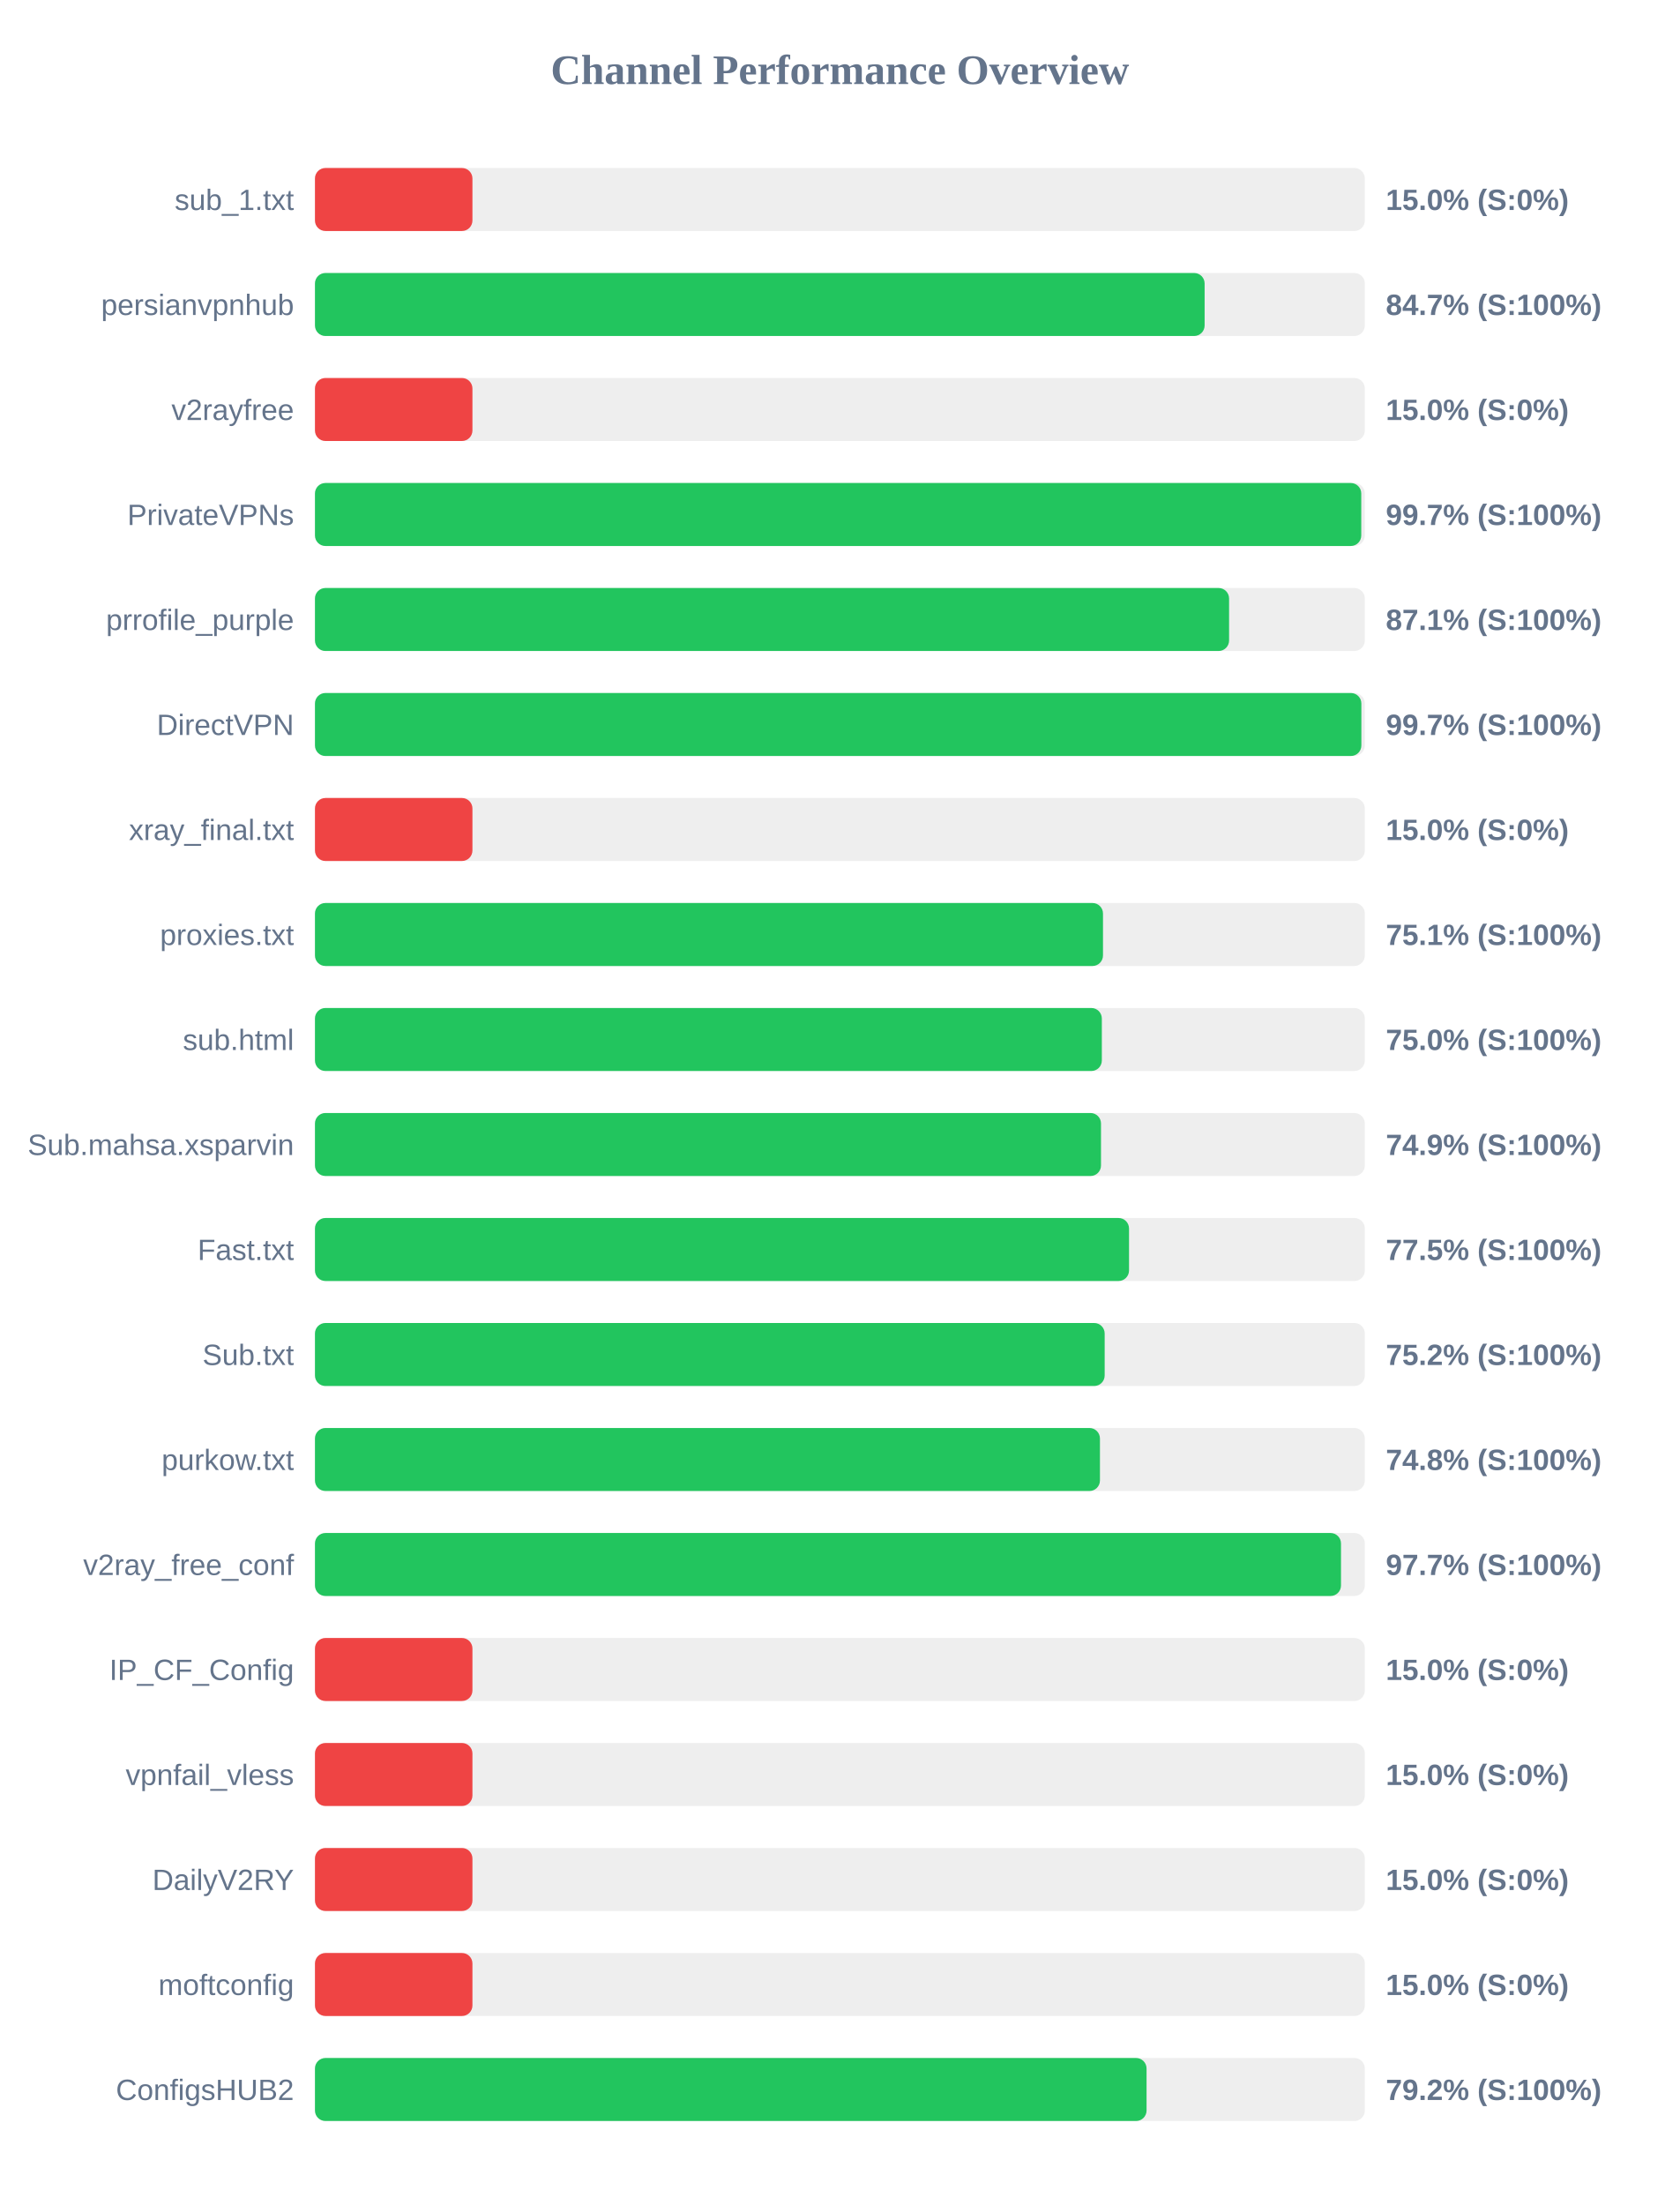
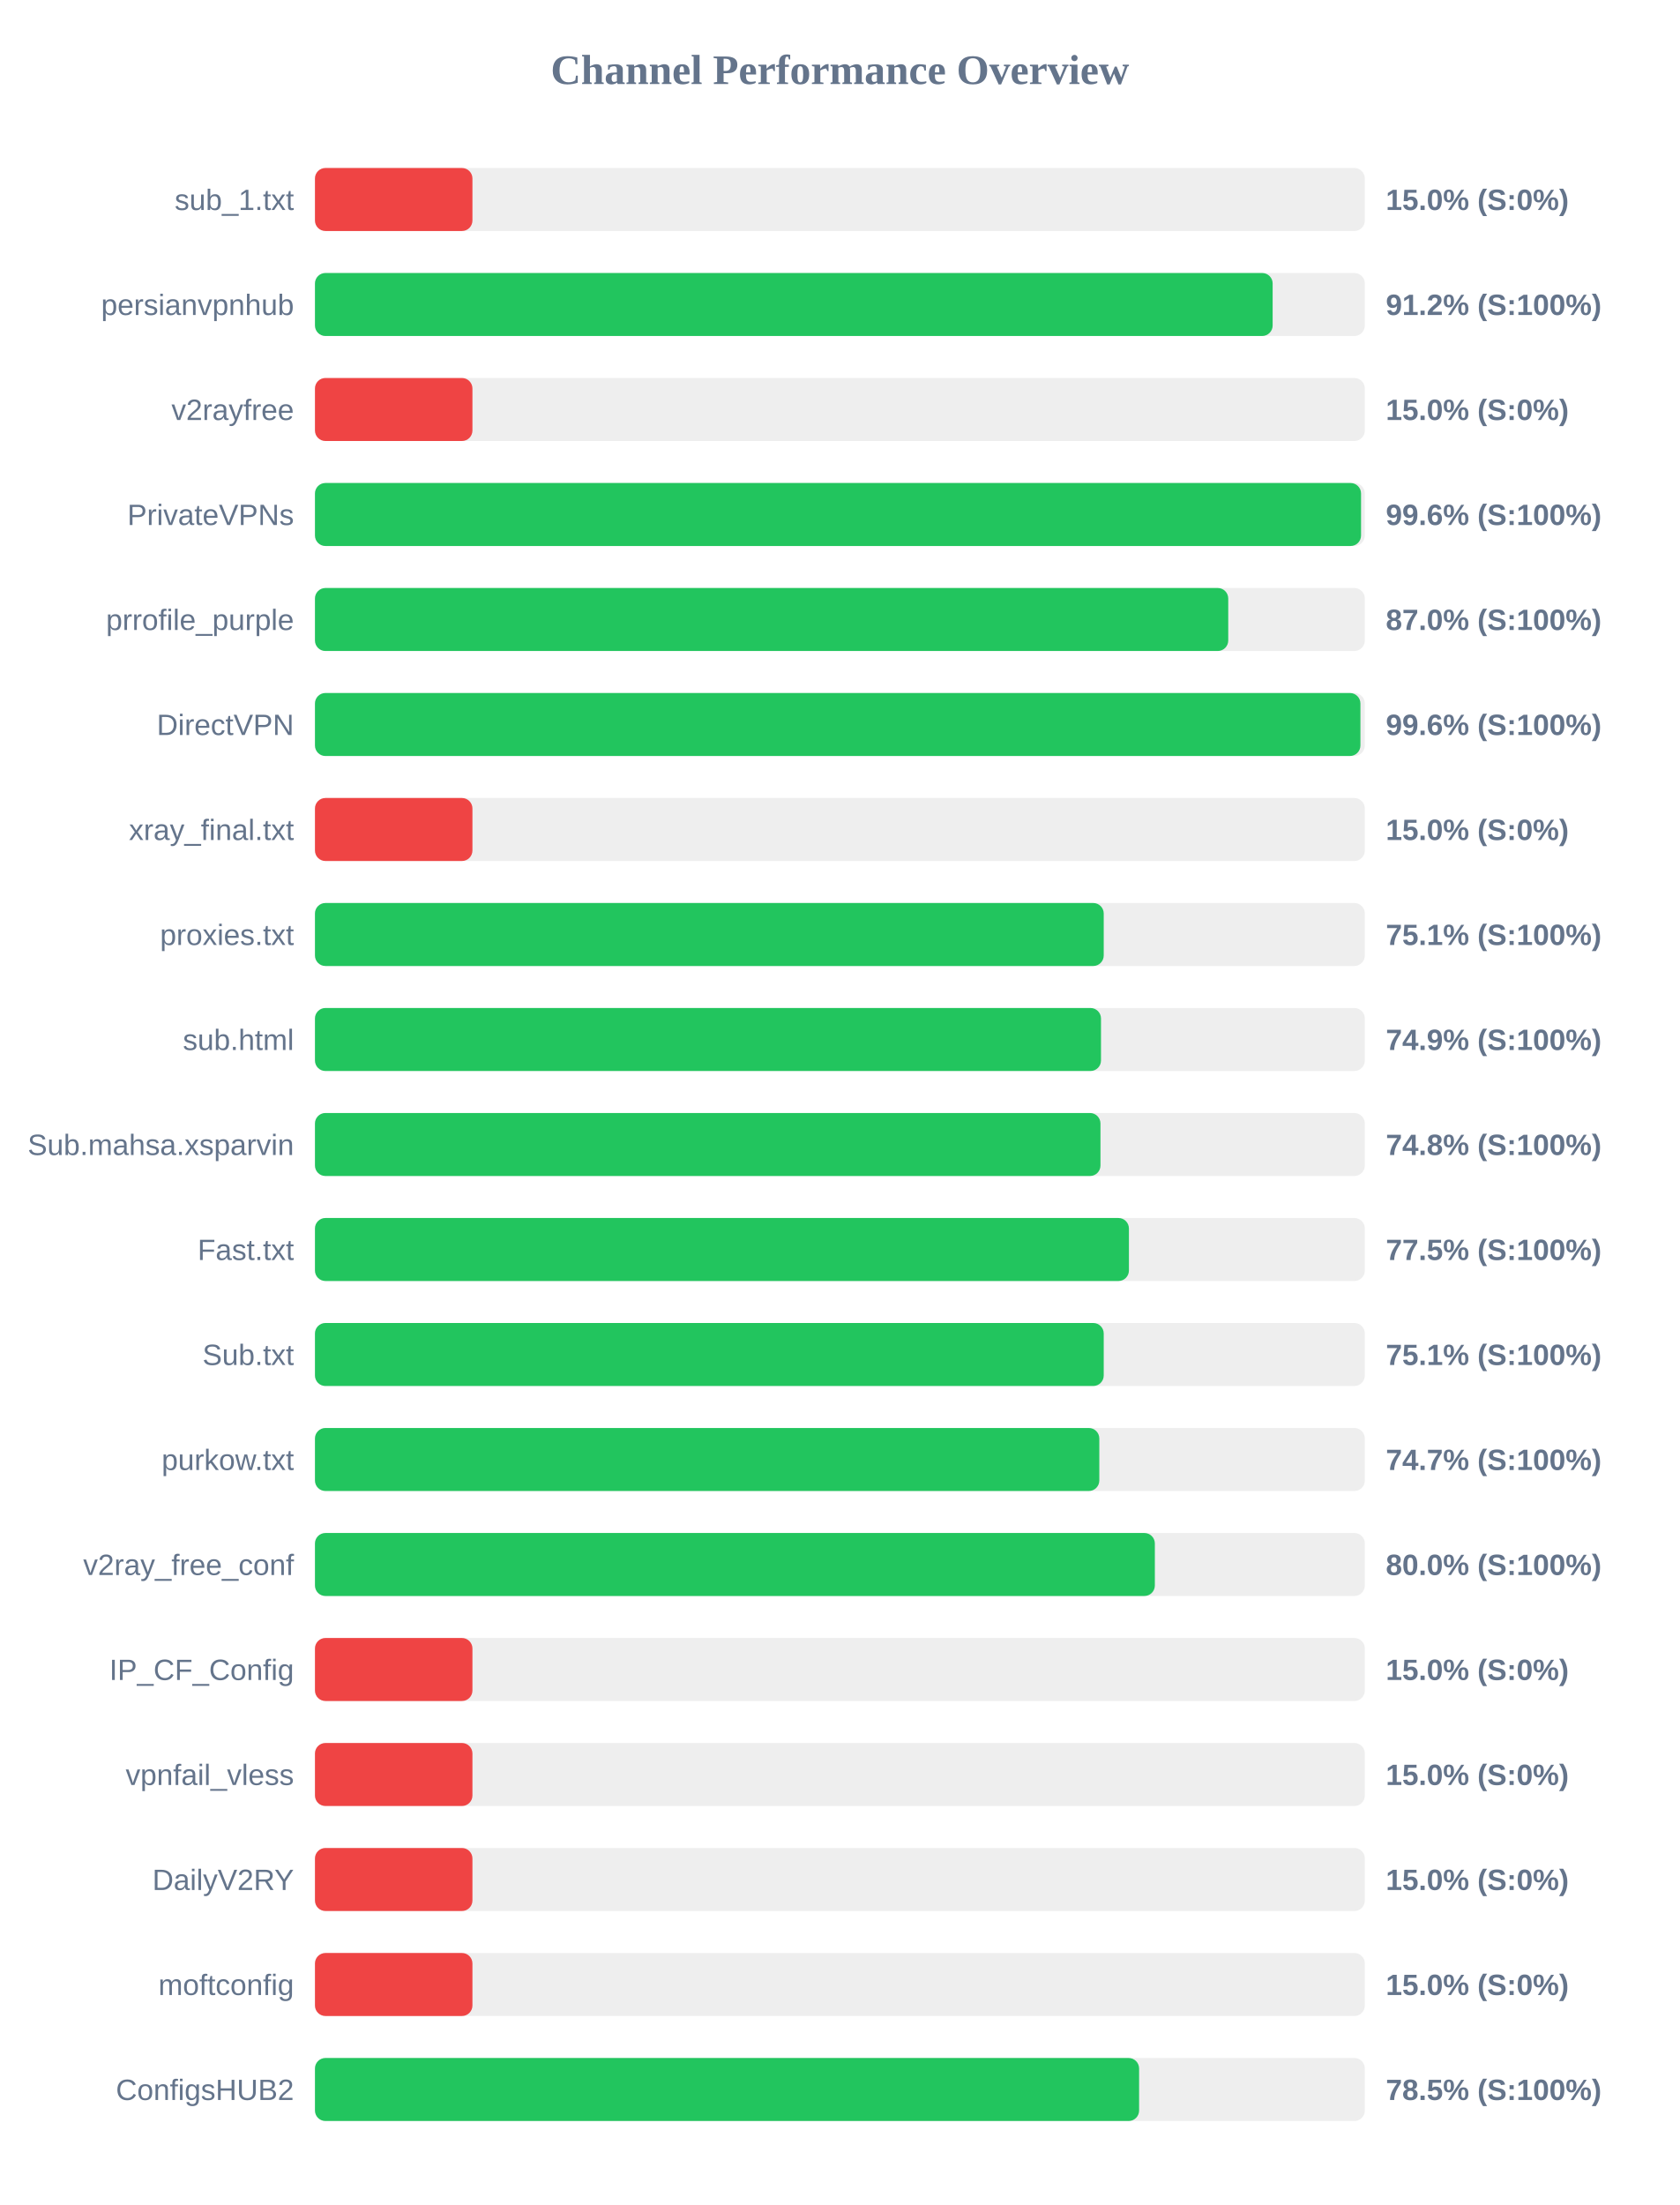
<svg xmlns="http://www.w3.org/2000/svg" width="800" height="1050" version="1.1">
  <style>
        .row { font: 14px Arial; fill: #64748b; }
        .score { font: bold 14px Arial; fill: #64748b; }
    </style>
  <text x="400" y="40" text-anchor="middle" font-size="20px" font-weight="bold" fill="#64748b">Channel Performance Overview</text>
  <rect x="150" y="80" width="500" height="30" fill="#eee" rx="5" />
  <rect x="150" y="80" width="75.0" height="30" fill="#ef4444" rx="5" />
  <text x="140" y="100" text-anchor="end" class="row">sub_1.txt</text>
  <text x="660" y="100" text-anchor="start" class="score">15.0% (S:0%)</text>
  <rect x="150" y="130" width="500" height="30" fill="#eee" rx="5" />
-   <rect x="150" y="130" width="423.7" height="30" fill="#22c55e" rx="5" />
+   <rect x="150" y="130" width="456.1" height="30" fill="#22c55e" rx="5" />
  <text x="140" y="150" text-anchor="end" class="row">persianvpnhub</text>
-   <text x="660" y="150" text-anchor="start" class="score">84.7% (S:100%)</text>
+   <text x="660" y="150" text-anchor="start" class="score">91.2% (S:100%)</text>
  <rect x="150" y="180" width="500" height="30" fill="#eee" rx="5" />
  <rect x="150" y="180" width="75.0" height="30" fill="#ef4444" rx="5" />
  <text x="140" y="200" text-anchor="end" class="row">v2rayfree</text>
  <text x="660" y="200" text-anchor="start" class="score">15.0% (S:0%)</text>
  <rect x="150" y="230" width="500" height="30" fill="#eee" rx="5" />
-   <rect x="150" y="230" width="498.3" height="30" fill="#22c55e" rx="5" />
+   <rect x="150" y="230" width="498.2" height="30" fill="#22c55e" rx="5" />
  <text x="140" y="250" text-anchor="end" class="row">PrivateVPNs</text>
-   <text x="660" y="250" text-anchor="start" class="score">99.7% (S:100%)</text>
+   <text x="660" y="250" text-anchor="start" class="score">99.6% (S:100%)</text>
  <rect x="150" y="280" width="500" height="30" fill="#eee" rx="5" />
-   <rect x="150" y="280" width="435.35" height="30" fill="#22c55e" rx="5" />
+   <rect x="150" y="280" width="434.95" height="30" fill="#22c55e" rx="5" />
  <text x="140" y="300" text-anchor="end" class="row">prrofile_purple</text>
-   <text x="660" y="300" text-anchor="start" class="score">87.1% (S:100%)</text>
+   <text x="660" y="300" text-anchor="start" class="score">87.0% (S:100%)</text>
  <rect x="150" y="330" width="500" height="30" fill="#eee" rx="5" />
-   <rect x="150" y="330" width="498.35" height="30" fill="#22c55e" rx="5" />
+   <rect x="150" y="330" width="497.9" height="30" fill="#22c55e" rx="5" />
  <text x="140" y="350" text-anchor="end" class="row">DirectVPN</text>
-   <text x="660" y="350" text-anchor="start" class="score">99.7% (S:100%)</text>
+   <text x="660" y="350" text-anchor="start" class="score">99.6% (S:100%)</text>
  <rect x="150" y="380" width="500" height="30" fill="#eee" rx="5" />
  <rect x="150" y="380" width="75.0" height="30" fill="#ef4444" rx="5" />
  <text x="140" y="400" text-anchor="end" class="row">xray_final.txt</text>
  <text x="660" y="400" text-anchor="start" class="score">15.0% (S:0%)</text>
  <rect x="150" y="430" width="500" height="30" fill="#eee" rx="5" />
-   <rect x="150" y="430" width="375.3" height="30" fill="#22c55e" rx="5" />
+   <rect x="150" y="430" width="375.65" height="30" fill="#22c55e" rx="5" />
  <text x="140" y="450" text-anchor="end" class="row">proxies.txt</text>
  <text x="660" y="450" text-anchor="start" class="score">75.1% (S:100%)</text>
  <rect x="150" y="480" width="500" height="30" fill="#eee" rx="5" />
-   <rect x="150" y="480" width="374.75" height="30" fill="#22c55e" rx="5" />
+   <rect x="150" y="480" width="374.35" height="30" fill="#22c55e" rx="5" />
  <text x="140" y="500" text-anchor="end" class="row">sub.html</text>
-   <text x="660" y="500" text-anchor="start" class="score">75.0% (S:100%)</text>
+   <text x="660" y="500" text-anchor="start" class="score">74.9% (S:100%)</text>
  <rect x="150" y="530" width="500" height="30" fill="#eee" rx="5" />
-   <rect x="150" y="530" width="374.35" height="30" fill="#22c55e" rx="5" />
+   <rect x="150" y="530" width="374.1" height="30" fill="#22c55e" rx="5" />
  <text x="140" y="550" text-anchor="end" class="row">Sub.mahsa.xsparvin</text>
-   <text x="660" y="550" text-anchor="start" class="score">74.9% (S:100%)</text>
+   <text x="660" y="550" text-anchor="start" class="score">74.8% (S:100%)</text>
  <rect x="150" y="580" width="500" height="30" fill="#eee" rx="5" />
-   <rect x="150" y="580" width="387.7" height="30" fill="#22c55e" rx="5" />
+   <rect x="150" y="580" width="387.65" height="30" fill="#22c55e" rx="5" />
  <text x="140" y="600" text-anchor="end" class="row">Fast.txt</text>
  <text x="660" y="600" text-anchor="start" class="score">77.5% (S:100%)</text>
  <rect x="150" y="630" width="500" height="30" fill="#eee" rx="5" />
-   <rect x="150" y="630" width="376.1" height="30" fill="#22c55e" rx="5" />
+   <rect x="150" y="630" width="375.65" height="30" fill="#22c55e" rx="5" />
  <text x="140" y="650" text-anchor="end" class="row">Sub.txt</text>
-   <text x="660" y="650" text-anchor="start" class="score">75.2% (S:100%)</text>
+   <text x="660" y="650" text-anchor="start" class="score">75.1% (S:100%)</text>
  <rect x="150" y="680" width="500" height="30" fill="#eee" rx="5" />
-   <rect x="150" y="680" width="373.85" height="30" fill="#22c55e" rx="5" />
+   <rect x="150" y="680" width="373.55" height="30" fill="#22c55e" rx="5" />
  <text x="140" y="700" text-anchor="end" class="row">purkow.txt</text>
-   <text x="660" y="700" text-anchor="start" class="score">74.8% (S:100%)</text>
+   <text x="660" y="700" text-anchor="start" class="score">74.7% (S:100%)</text>
  <rect x="150" y="730" width="500" height="30" fill="#eee" rx="5" />
-   <rect x="150" y="730" width="488.65" height="30" fill="#22c55e" rx="5" />
+   <rect x="150" y="730" width="400.0" height="30" fill="#22c55e" rx="5" />
  <text x="140" y="750" text-anchor="end" class="row">v2ray_free_conf</text>
-   <text x="660" y="750" text-anchor="start" class="score">97.7% (S:100%)</text>
+   <text x="660" y="750" text-anchor="start" class="score">80.0% (S:100%)</text>
  <rect x="150" y="780" width="500" height="30" fill="#eee" rx="5" />
  <rect x="150" y="780" width="75.0" height="30" fill="#ef4444" rx="5" />
  <text x="140" y="800" text-anchor="end" class="row">IP_CF_Config</text>
  <text x="660" y="800" text-anchor="start" class="score">15.0% (S:0%)</text>
  <rect x="150" y="830" width="500" height="30" fill="#eee" rx="5" />
  <rect x="150" y="830" width="75.0" height="30" fill="#ef4444" rx="5" />
  <text x="140" y="850" text-anchor="end" class="row">vpnfail_vless</text>
  <text x="660" y="850" text-anchor="start" class="score">15.0% (S:0%)</text>
  <rect x="150" y="880" width="500" height="30" fill="#eee" rx="5" />
  <rect x="150" y="880" width="75.0" height="30" fill="#ef4444" rx="5" />
  <text x="140" y="900" text-anchor="end" class="row">DailyV2RY</text>
  <text x="660" y="900" text-anchor="start" class="score">15.0% (S:0%)</text>
  <rect x="150" y="930" width="500" height="30" fill="#eee" rx="5" />
  <rect x="150" y="930" width="75.0" height="30" fill="#ef4444" rx="5" />
  <text x="140" y="950" text-anchor="end" class="row">moftconfig</text>
  <text x="660" y="950" text-anchor="start" class="score">15.0% (S:0%)</text>
  <rect x="150" y="980" width="500" height="30" fill="#eee" rx="5" />
-   <rect x="150" y="980" width="396.05" height="30" fill="#22c55e" rx="5" />
+   <rect x="150" y="980" width="392.5" height="30" fill="#22c55e" rx="5" />
  <text x="140" y="1000" text-anchor="end" class="row">ConfigsHUB2</text>
-   <text x="660" y="1000" text-anchor="start" class="score">79.2% (S:100%)</text>
+   <text x="660" y="1000" text-anchor="start" class="score">78.5% (S:100%)</text>
</svg>
